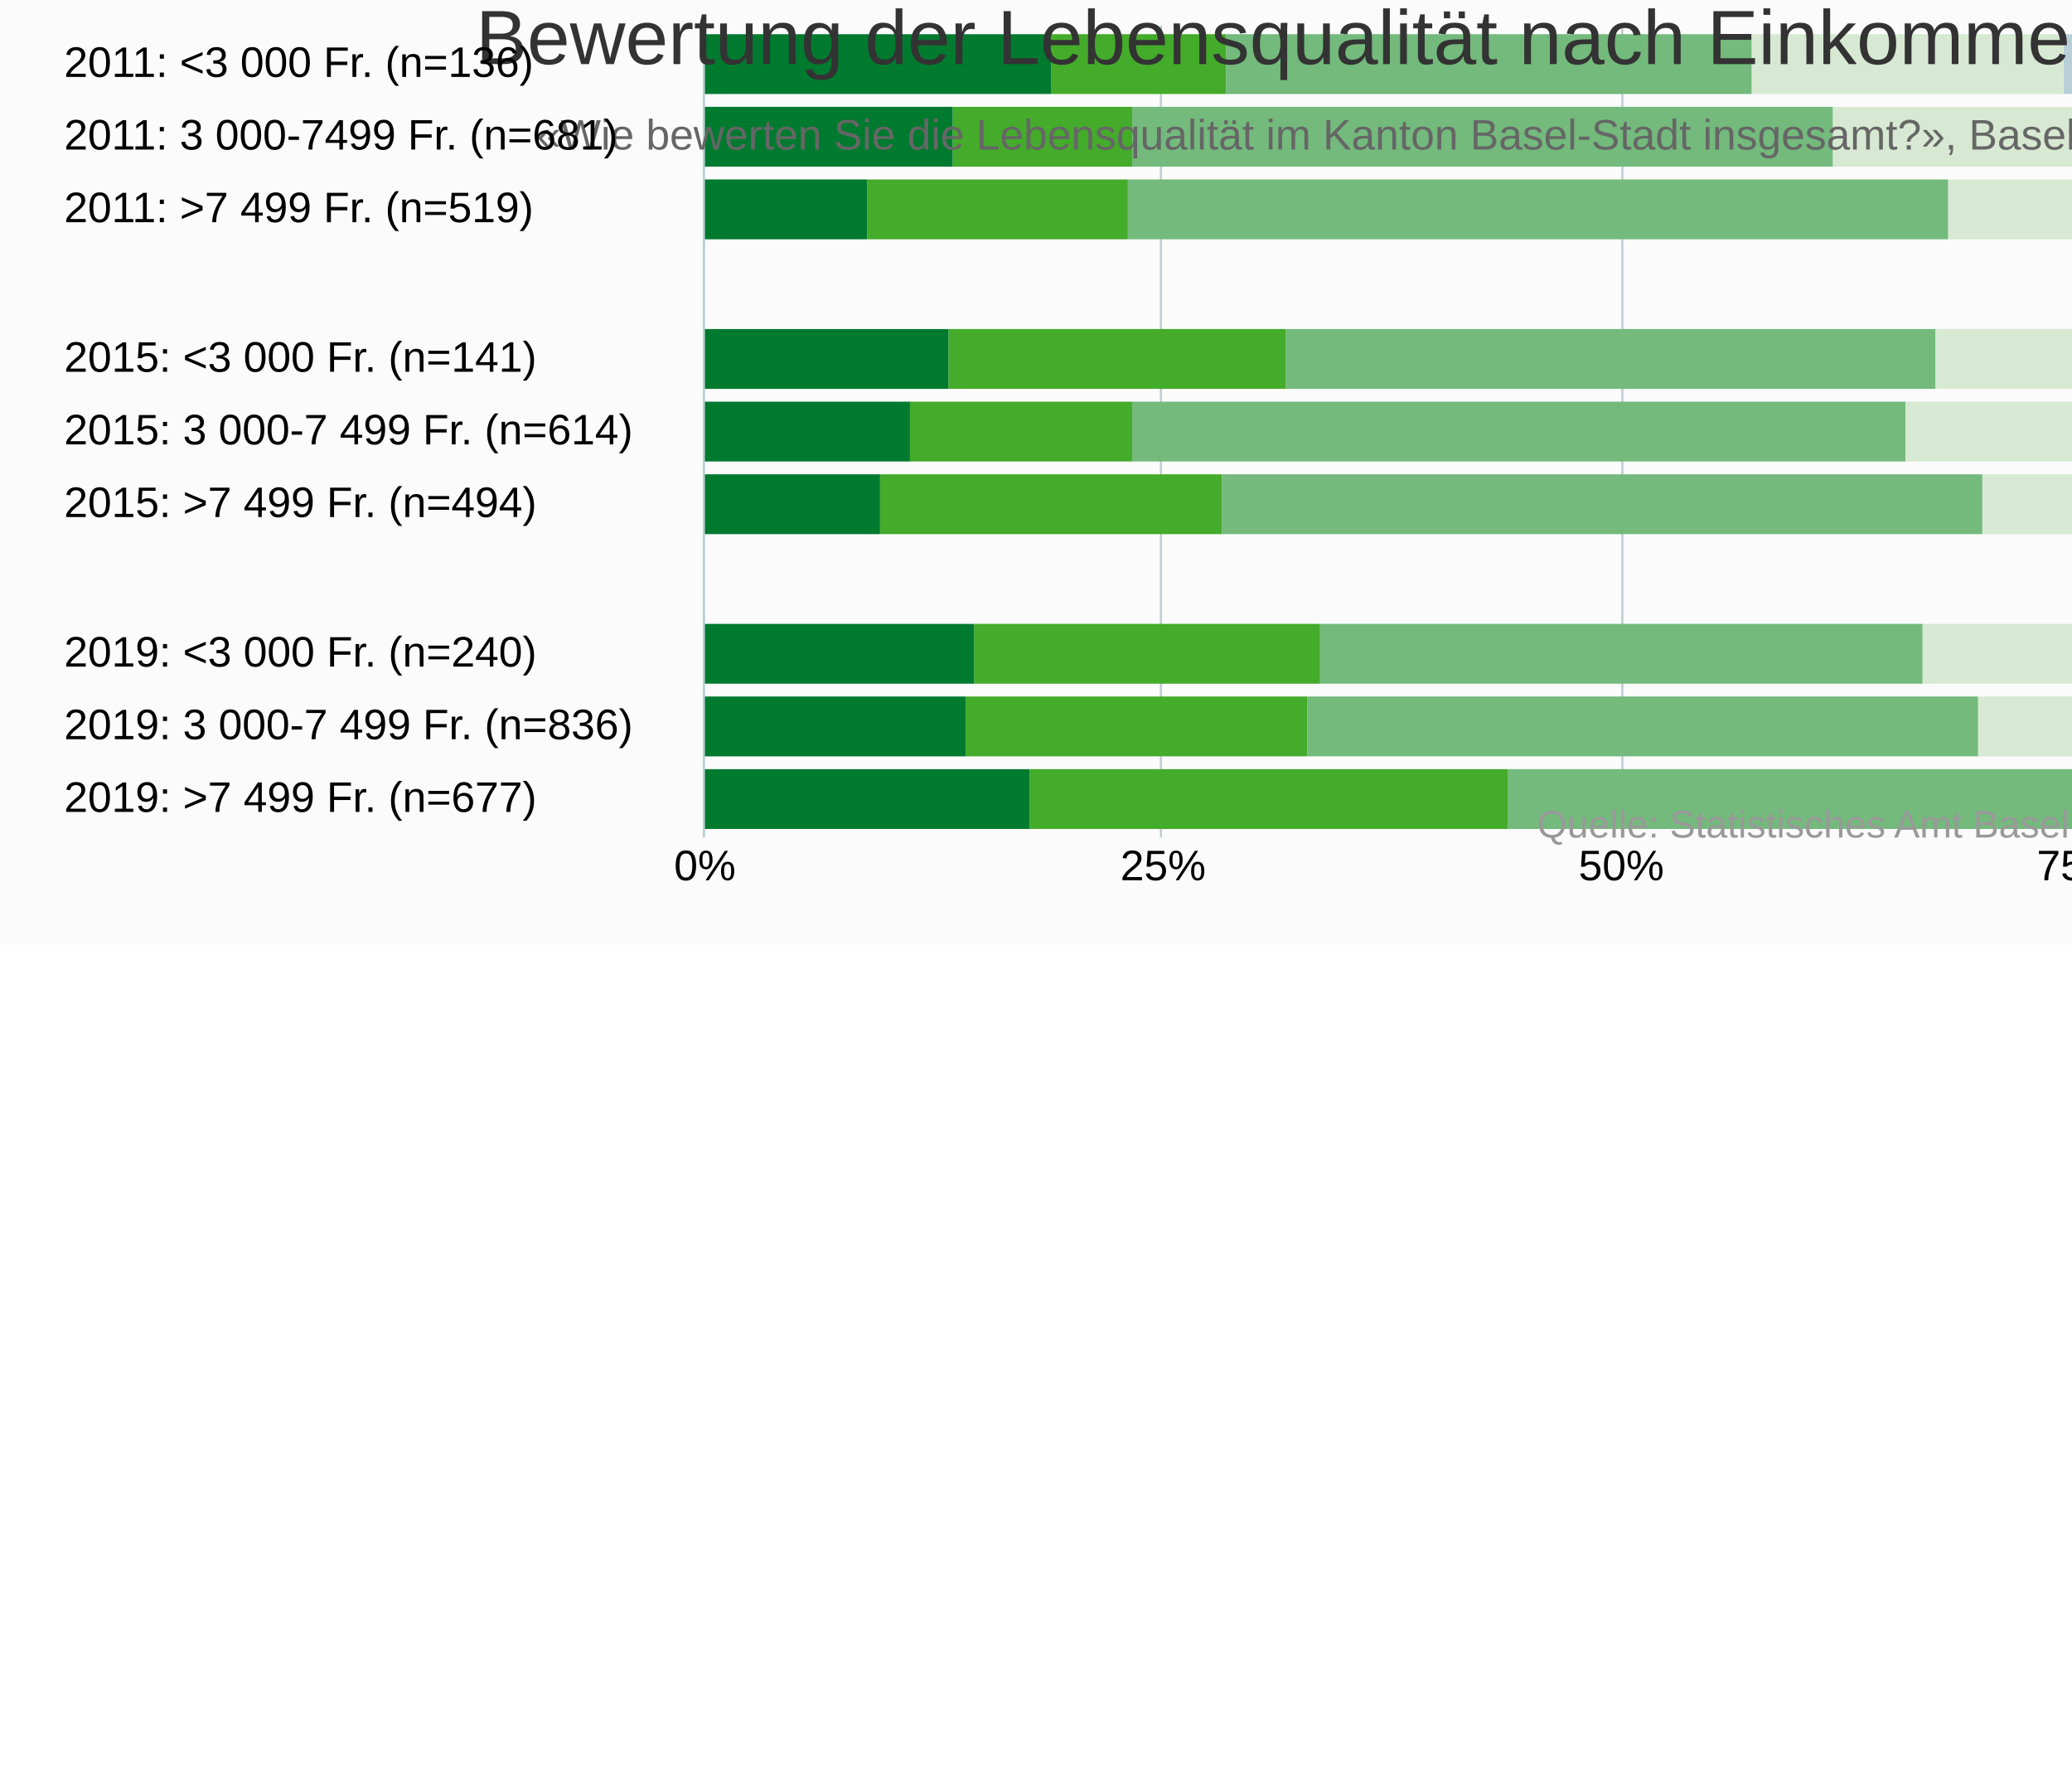
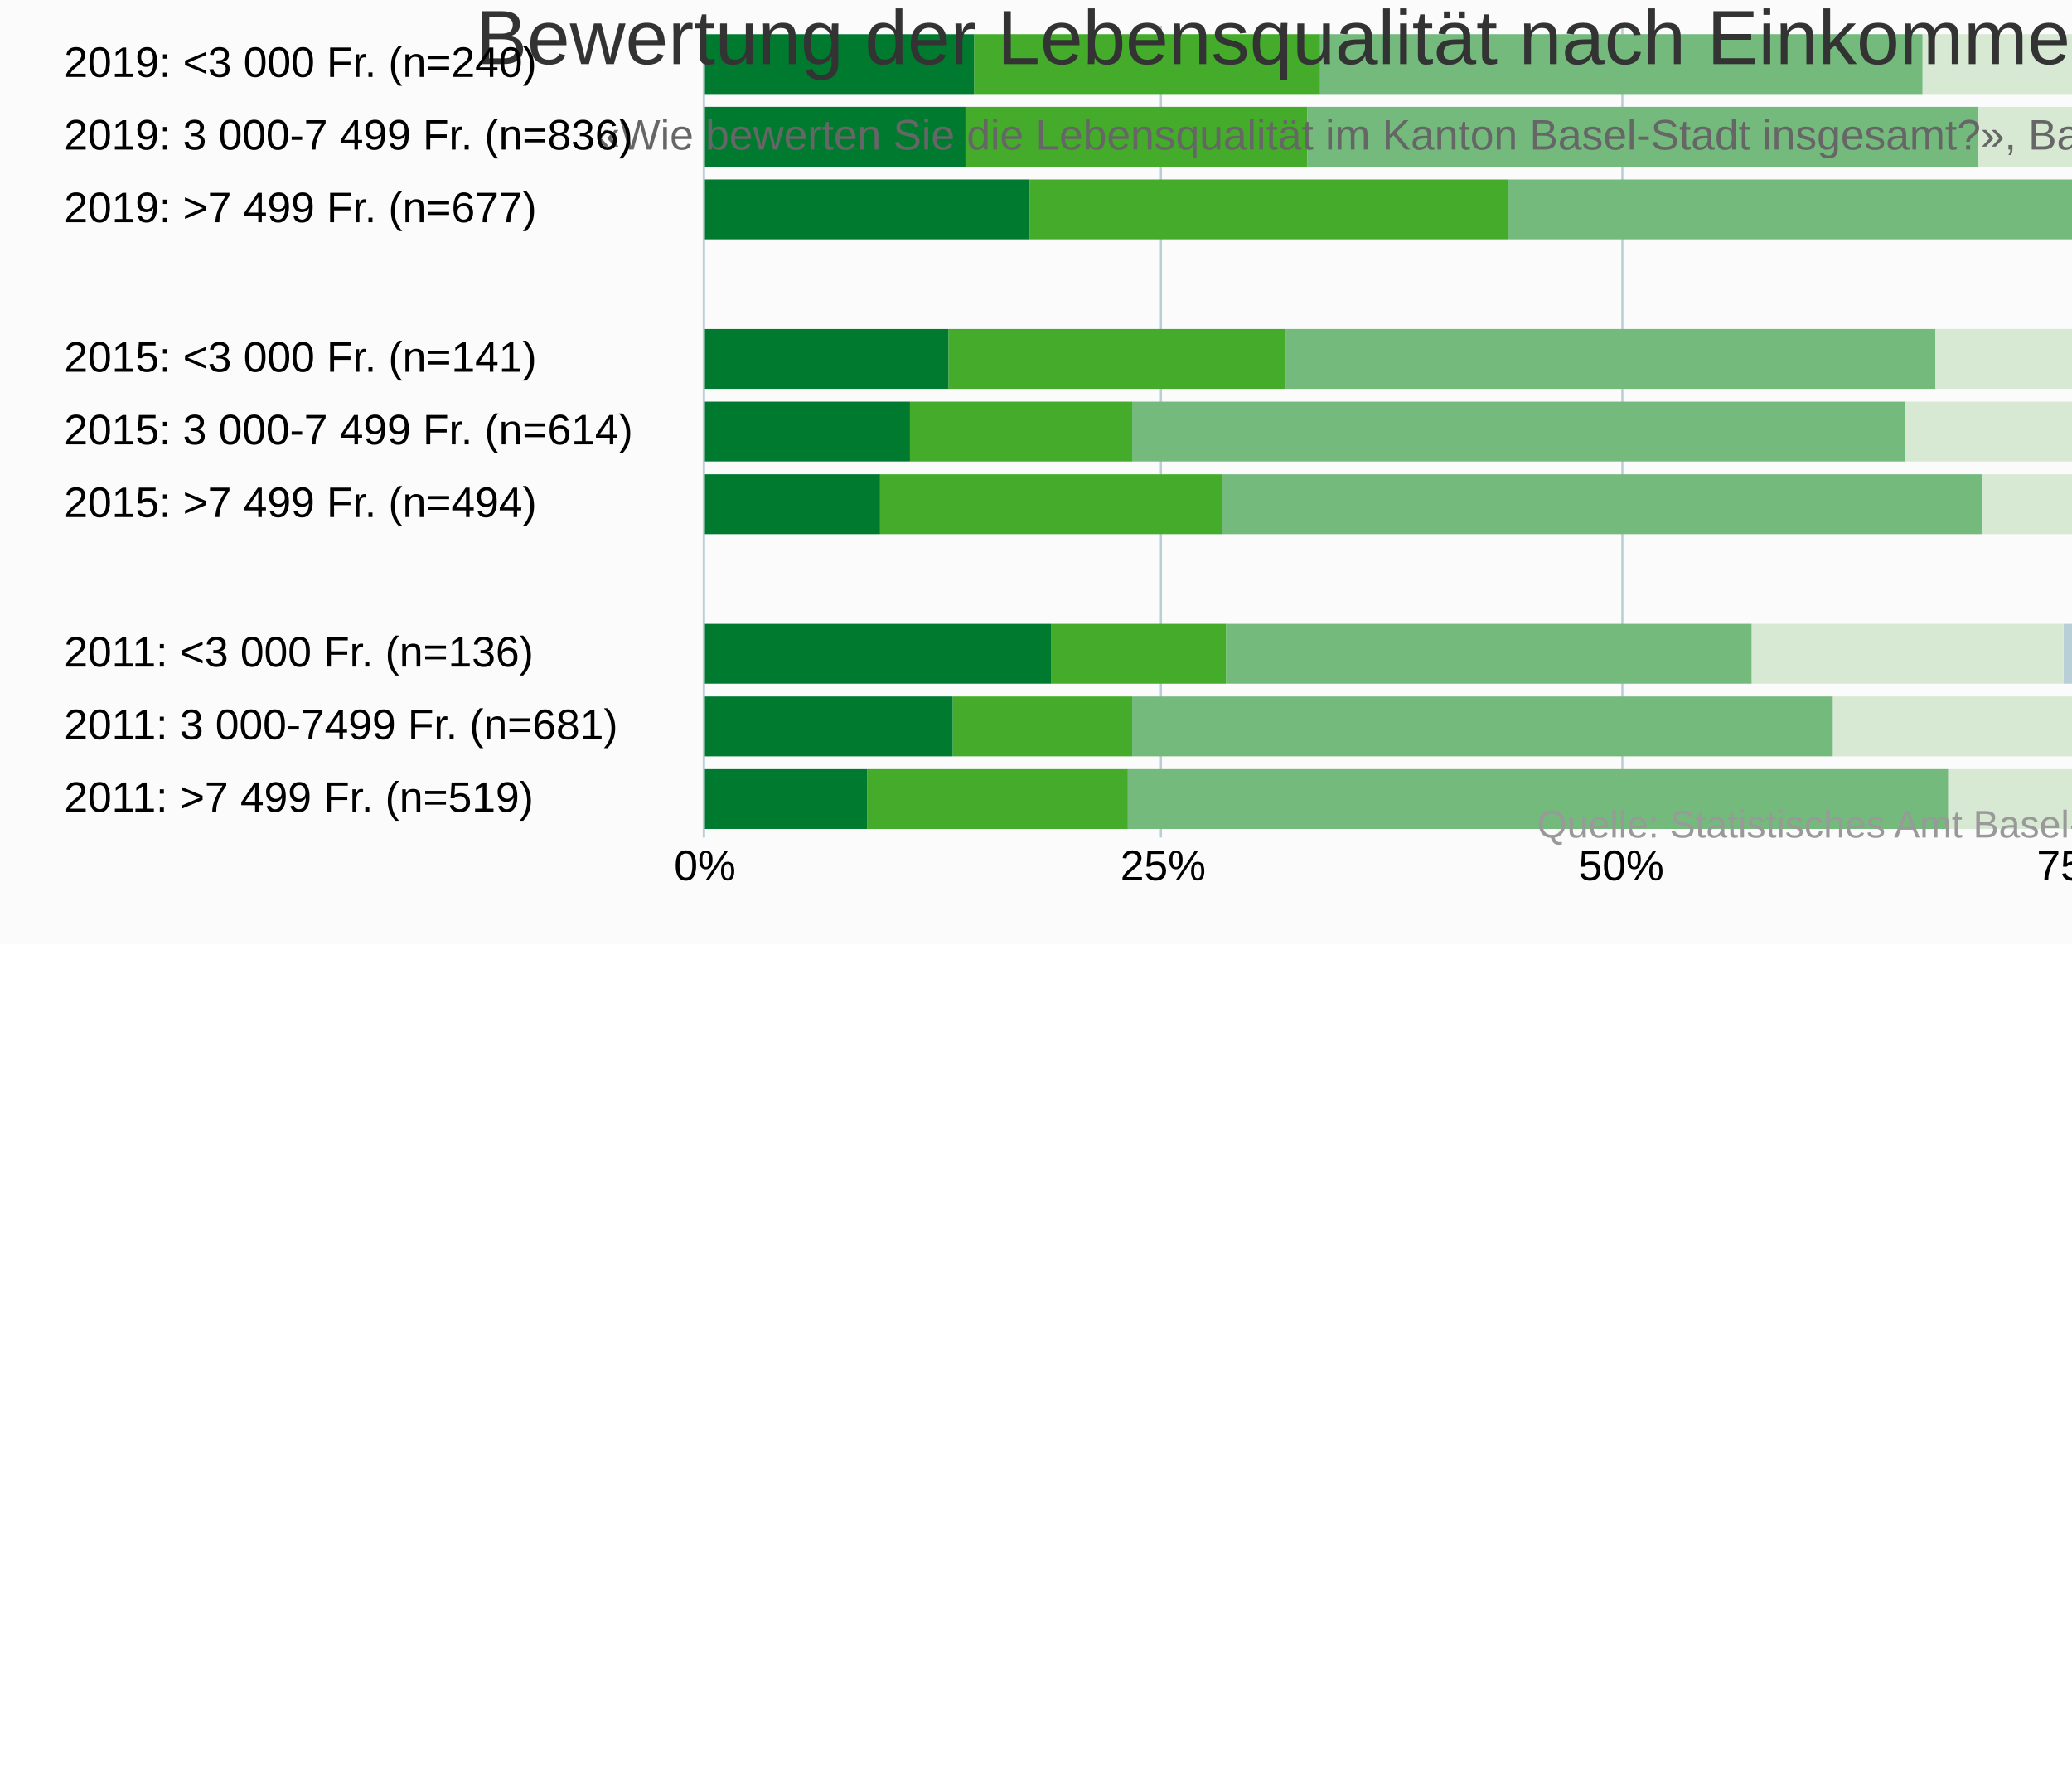
<svg xmlns="http://www.w3.org/2000/svg" version="1.1" class="highcharts-root" style="font-family:&quot;Lucida Grande&quot;, &quot;Lucida Sans Unicode&quot;, Arial, Helvetica, sans-serif;font-size:10px;color:#000000;fill:#000000;" viewBox="0 0 485 415">
  <defs>
-     <clipPath id="highcharts-oct04tu-116-">
+     <clipPath id="highcharts-xfq98mb-116-">
      <rect x="0" y="0" width="190" height="429" fill="none" />
    </clipPath>
-     <clipPath id="highcharts-oct04tu-128-">
+     <clipPath id="highcharts-xfq98mb-128-">
      <rect x="0" y="0" width="190" height="429" fill="none" />
    </clipPath>
  </defs>
  <rect fill="#fbfbfb" class="highcharts-background" x="0" y="0" width="665" height="221" rx="0" ry="0" />
  <rect fill="none" class="highcharts-plot-background" x="165" y="6" width="429" height="190" />
  <g class="highcharts-pane-group" data-z-index="0" />
  <g class="highcharts-grid highcharts-xaxis-grid" data-z-index="1">
    <path fill="none" data-z-index="1" class="highcharts-grid-line" d="M 165 23.5 L 594 23.5" opacity="1" />
    <path fill="none" data-z-index="1" class="highcharts-grid-line" d="M 165 41.5 L 594 41.5" opacity="1" />
    <path fill="none" data-z-index="1" class="highcharts-grid-line" d="M 165 58.5 L 594 58.5" opacity="1" />
    <path fill="none" data-z-index="1" class="highcharts-grid-line" d="M 165 75.5 L 594 75.5" opacity="1" />
    <path fill="none" data-z-index="1" class="highcharts-grid-line" d="M 165 92.5 L 594 92.5" opacity="1" />
    <path fill="none" data-z-index="1" class="highcharts-grid-line" d="M 165 110.5 L 594 110.5" opacity="1" />
    <path fill="none" data-z-index="1" class="highcharts-grid-line" d="M 165 127.5 L 594 127.5" opacity="1" />
    <path fill="none" data-z-index="1" class="highcharts-grid-line" d="M 165 144.5 L 594 144.5" opacity="1" />
    <path fill="none" data-z-index="1" class="highcharts-grid-line" d="M 165 161.5 L 594 161.5" opacity="1" />
    <path fill="none" data-z-index="1" class="highcharts-grid-line" d="M 165 179.5 L 594 179.5" opacity="1" />
    <path fill="none" data-z-index="1" class="highcharts-grid-line" d="M 165 196.5 L 594 196.5" opacity="1" />
    <path fill="none" data-z-index="1" class="highcharts-grid-line" d="M 165 6.5 L 594 6.5" opacity="1" />
  </g>
  <g class="highcharts-grid highcharts-yaxis-grid" data-z-index="1">
    <path fill="none" stroke="#B9CFD7" stroke-width="0.5" data-z-index="1" class="highcharts-grid-line" d="M 164.75 6 L 164.75 196" opacity="1" />
    <path fill="none" stroke="#B9CFD7" stroke-width="0.5" data-z-index="1" class="highcharts-grid-line" d="M 271.75 6 L 271.75 196" opacity="1" />
    <path fill="none" stroke="#B9CFD7" stroke-width="0.5" data-z-index="1" class="highcharts-grid-line" d="M 379.75 6 L 379.75 196" opacity="1" />
    <path fill="none" stroke="#B9CFD7" stroke-width="0.5" data-z-index="1" class="highcharts-grid-line" d="M 486.75 6 L 486.75 196" opacity="1" />
    <path fill="none" stroke="#B9CFD7" stroke-width="0.5" data-z-index="1" class="highcharts-grid-line" d="M 594.25 6 L 594.25 196" opacity="1" />
  </g>
  <rect fill="none" class="highcharts-plot-border" data-z-index="1" x="165" y="6" width="429" height="190" />
  <g class="highcharts-axis highcharts-xaxis" data-z-index="2">
    <path fill="none" class="highcharts-axis-line" stroke="#B9CFD7" stroke-width="0.5" data-z-index="7" d="M 164.75 6 L 164.75 196" />
  </g>
  <g class="highcharts-axis highcharts-yaxis" data-z-index="2">
    <path fill="none" class="highcharts-axis-line" data-z-index="7" d="M 165 196 L 594 196" />
  </g>
  <g class="highcharts-series-group" data-z-index="3">
-     <g class="highcharts-series highcharts-series-0 highcharts-column-series" data-z-index="0.1" opacity="1" transform="translate(594,196) rotate(90) scale(-1,1) scale(1 1)" clip-path="url(#highcharts-oct04tu-128-)" width="429" height="190">
-       <rect x="174" y="0" width="14" height="4" fill="#b00000" opacity="1" class="highcharts-point" />
-       <rect x="157" y="0" width="14" height="4" fill="#b00000" opacity="1" class="highcharts-point" />
-       <rect x="140" y="1" width="14" height="0" fill="#b00000" opacity="1" class="highcharts-point" />
-       <rect x="123" y="430" width="14" height="0" fill="#b00000" opacity="1" class="highcharts-point highcharts-null-point" />
+     <g class="highcharts-series highcharts-series-0 highcharts-column-series" data-z-index="0.1" opacity="1" transform="translate(594,196) rotate(90) scale(-1,1) scale(1 1)" clip-path="url(#highcharts-xfq98mb-128-)" width="429" height="190">
+       <rect x="174" y="0" width="14" height="3" fill="#b00000" opacity="1" class="highcharts-point" />
+       <rect x="157" y="0" width="14" height="3" fill="#b00000" opacity="1" class="highcharts-point" />
+       <rect x="140" y="0" width="14" height="2" fill="#b00000" opacity="1" class="highcharts-point" />
      <rect x="105" y="0" width="14" height="4" fill="#b00000" opacity="1" class="highcharts-point" />
      <rect x="88" y="0" width="14" height="2" fill="#b00000" opacity="1" class="highcharts-point" />
      <rect x="71" y="0" width="14" height="2" fill="#b00000" opacity="1" class="highcharts-point" />
      <rect x="54" y="430" width="14" height="0" fill="#b00000" opacity="1" class="highcharts-point highcharts-null-point" />
-       <rect x="36" y="0" width="14" height="3" fill="#b00000" opacity="1" class="highcharts-point" />
-       <rect x="19" y="0" width="14" height="3" fill="#b00000" opacity="1" class="highcharts-point" />
-       <rect x="2" y="0" width="14" height="2" fill="#b00000" opacity="1" class="highcharts-point" />
+       <rect x="36" y="0" width="14" height="4" fill="#b00000" opacity="1" class="highcharts-point" />
+       <rect x="19" y="0" width="14" height="4" fill="#b00000" opacity="1" class="highcharts-point" />
+       <rect x="2" y="1" width="14" height="0" fill="#b00000" opacity="1" class="highcharts-point" />
    </g>
    <g class="highcharts-markers highcharts-series-0 highcharts-column-series" data-z-index="0.1" opacity="1" transform="translate(594,196) rotate(90) scale(-1,1) scale(1 1)" clip-path="none" />
-     <g class="highcharts-series highcharts-series-1 highcharts-column-series" data-z-index="0.1" opacity="1" transform="translate(594,196) rotate(90) scale(-1,1) scale(1 1)" clip-path="url(#highcharts-oct04tu-128-)" width="429" height="190">
-       <rect x="174" y="4" width="14" height="0" fill="#dc440e" opacity="1" class="highcharts-point" />
-       <rect x="157" y="4" width="14" height="1" fill="#dc440e" opacity="1" class="highcharts-point" />
-       <rect x="140" y="1" width="14" height="0" fill="#dc440e" opacity="1" class="highcharts-point" />
-       <rect x="123" y="430" width="14" height="0" fill="#dc440e" opacity="1" class="highcharts-point highcharts-null-point" />
+     <g class="highcharts-series highcharts-series-1 highcharts-column-series" data-z-index="0.1" opacity="1" transform="translate(594,196) rotate(90) scale(-1,1) scale(1 1)" clip-path="url(#highcharts-xfq98mb-128-)" width="429" height="190">
+       <rect x="174" y="3" width="14" height="3" fill="#dc440e" opacity="1" class="highcharts-point" />
+       <rect x="157" y="3" width="14" height="1" fill="#dc440e" opacity="1" class="highcharts-point" />
+       <rect x="140" y="2" width="14" height="2" fill="#dc440e" opacity="1" class="highcharts-point" />
      <rect x="105" y="4" width="14" height="3" fill="#dc440e" opacity="1" class="highcharts-point" />
      <rect x="88" y="2" width="14" height="0" fill="#dc440e" opacity="1" class="highcharts-point" />
      <rect x="71" y="2" width="14" height="1" fill="#dc440e" opacity="1" class="highcharts-point" />
      <rect x="54" y="430" width="14" height="0" fill="#dc440e" opacity="1" class="highcharts-point highcharts-null-point" />
-       <rect x="36" y="3" width="14" height="3" fill="#dc440e" opacity="1" class="highcharts-point" />
-       <rect x="19" y="3" width="14" height="1" fill="#dc440e" opacity="1" class="highcharts-point" />
-       <rect x="2" y="2" width="14" height="2" fill="#dc440e" opacity="1" class="highcharts-point" />
+       <rect x="36" y="4" width="14" height="0" fill="#dc440e" opacity="1" class="highcharts-point" />
+       <rect x="19" y="4" width="14" height="1" fill="#dc440e" opacity="1" class="highcharts-point" />
+       <rect x="2" y="1" width="14" height="0" fill="#dc440e" opacity="1" class="highcharts-point" />
    </g>
    <g class="highcharts-markers highcharts-series-1 highcharts-column-series" data-z-index="0.1" opacity="1" transform="translate(594,196) rotate(90) scale(-1,1) scale(1 1)" clip-path="none" />
-     <g class="highcharts-series highcharts-series-2 highcharts-column-series" data-z-index="0.1" opacity="1" transform="translate(594,196) rotate(90) scale(-1,1) scale(1 1)" clip-path="url(#highcharts-oct04tu-128-)" width="429" height="190">
-       <rect x="174" y="4" width="14" height="10" fill="#ff8028" opacity="1" class="highcharts-point" />
-       <rect x="157" y="5" width="14" height="5" fill="#ff8028" opacity="1" class="highcharts-point" />
-       <rect x="140" y="0" width="14" height="3" fill="#ff8028" opacity="1" class="highcharts-point" />
-       <rect x="123" y="430" width="14" height="0" fill="#ff8028" opacity="1" class="highcharts-point highcharts-null-point" />
+     <g class="highcharts-series highcharts-series-2 highcharts-column-series" data-z-index="0.1" opacity="1" transform="translate(594,196) rotate(90) scale(-1,1) scale(1 1)" clip-path="url(#highcharts-xfq98mb-128-)" width="429" height="190">
+       <rect x="174" y="6" width="14" height="11" fill="#ff8028" opacity="1" class="highcharts-point" />
+       <rect x="157" y="4" width="14" height="4" fill="#ff8028" opacity="1" class="highcharts-point" />
+       <rect x="140" y="4" width="14" height="3" fill="#ff8028" opacity="1" class="highcharts-point" />
      <rect x="105" y="7" width="14" height="3" fill="#ff8028" opacity="1" class="highcharts-point" />
      <rect x="88" y="2" width="14" height="4" fill="#ff8028" opacity="1" class="highcharts-point" />
      <rect x="71" y="3" width="14" height="4" fill="#ff8028" opacity="1" class="highcharts-point" />
      <rect x="54" y="430" width="14" height="0" fill="#ff8028" opacity="1" class="highcharts-point highcharts-null-point" />
-       <rect x="36" y="6" width="14" height="11" fill="#ff8028" opacity="1" class="highcharts-point" />
-       <rect x="19" y="4" width="14" height="4" fill="#ff8028" opacity="1" class="highcharts-point" />
-       <rect x="2" y="4" width="14" height="3" fill="#ff8028" opacity="1" class="highcharts-point" />
+       <rect x="36" y="4" width="14" height="10" fill="#ff8028" opacity="1" class="highcharts-point" />
+       <rect x="19" y="5" width="14" height="5" fill="#ff8028" opacity="1" class="highcharts-point" />
+       <rect x="2" y="0" width="14" height="3" fill="#ff8028" opacity="1" class="highcharts-point" />
    </g>
    <g class="highcharts-markers highcharts-series-2 highcharts-column-series" data-z-index="0.1" opacity="1" transform="translate(594,196) rotate(90) scale(-1,1) scale(1 1)" clip-path="none" />
-     <g class="highcharts-series highcharts-series-3 highcharts-column-series" data-z-index="0.1" opacity="1" transform="translate(594,196) rotate(90) scale(-1,1) scale(1 1)" clip-path="url(#highcharts-oct04tu-128-)" width="429" height="190">
-       <rect x="174" y="14" width="14" height="6" fill="#ffbb58" opacity="1" class="highcharts-point" />
-       <rect x="157" y="10" width="14" height="5" fill="#ffbb58" opacity="1" class="highcharts-point" />
-       <rect x="140" y="3" width="14" height="5" fill="#ffbb58" opacity="1" class="highcharts-point" />
-       <rect x="123" y="430" width="14" height="0" fill="#ffbb58" opacity="1" class="highcharts-point highcharts-null-point" />
+     <g class="highcharts-series highcharts-series-3 highcharts-column-series" data-z-index="0.1" opacity="1" transform="translate(594,196) rotate(90) scale(-1,1) scale(1 1)" clip-path="url(#highcharts-xfq98mb-128-)" width="429" height="190">
+       <rect x="174" y="17" width="14" height="9" fill="#ffbb58" opacity="1" class="highcharts-point" />
+       <rect x="157" y="8" width="14" height="7" fill="#ffbb58" opacity="1" class="highcharts-point" />
+       <rect x="140" y="7" width="14" height="1" fill="#ffbb58" opacity="1" class="highcharts-point" />
      <rect x="105" y="10" width="14" height="3" fill="#ffbb58" opacity="1" class="highcharts-point" />
      <rect x="88" y="6" width="14" height="4" fill="#ffbb58" opacity="1" class="highcharts-point" />
      <rect x="71" y="7" width="14" height="5" fill="#ffbb58" opacity="1" class="highcharts-point" />
      <rect x="54" y="430" width="14" height="0" fill="#ffbb58" opacity="1" class="highcharts-point highcharts-null-point" />
-       <rect x="36" y="17" width="14" height="9" fill="#ffbb58" opacity="1" class="highcharts-point" />
-       <rect x="19" y="8" width="14" height="7" fill="#ffbb58" opacity="1" class="highcharts-point" />
-       <rect x="2" y="7" width="14" height="1" fill="#ffbb58" opacity="1" class="highcharts-point" />
+       <rect x="36" y="14" width="14" height="6" fill="#ffbb58" opacity="1" class="highcharts-point" />
+       <rect x="19" y="10" width="14" height="5" fill="#ffbb58" opacity="1" class="highcharts-point" />
+       <rect x="2" y="3" width="14" height="5" fill="#ffbb58" opacity="1" class="highcharts-point" />
    </g>
    <g class="highcharts-markers highcharts-series-3 highcharts-column-series" data-z-index="0.1" opacity="1" transform="translate(594,196) rotate(90) scale(-1,1) scale(1 1)" clip-path="none" />
-     <g class="highcharts-series highcharts-series-4 highcharts-column-series" data-z-index="0.1" opacity="1" transform="translate(594,196) rotate(90) scale(-1,1) scale(1 1)" clip-path="url(#highcharts-oct04tu-128-)" width="429" height="190">
-       <rect x="174" y="20" width="14" height="63" fill="#71a3b5" opacity="1" class="highcharts-point" />
-       <rect x="157" y="15" width="14" height="34" fill="#71a3b5" opacity="1" class="highcharts-point" />
-       <rect x="140" y="8" width="14" height="11" fill="#71a3b5" opacity="1" class="highcharts-point" />
-       <rect x="123" y="430" width="14" height="0" fill="#71a3b5" opacity="1" class="highcharts-point highcharts-null-point" />
+     <g class="highcharts-series highcharts-series-4 highcharts-column-series" data-z-index="0.1" opacity="1" transform="translate(594,196) rotate(90) scale(-1,1) scale(1 1)" clip-path="url(#highcharts-xfq98mb-128-)" width="429" height="190">
+       <rect x="174" y="26" width="14" height="30" fill="#71a3b5" opacity="1" class="highcharts-point" />
+       <rect x="157" y="15" width="14" height="21" fill="#71a3b5" opacity="1" class="highcharts-point" />
+       <rect x="140" y="8" width="14" height="8" fill="#71a3b5" opacity="1" class="highcharts-point" />
      <rect x="105" y="13" width="14" height="40" fill="#71a3b5" opacity="1" class="highcharts-point" />
      <rect x="88" y="10" width="14" height="26" fill="#71a3b5" opacity="1" class="highcharts-point" />
      <rect x="71" y="12" width="14" height="17" fill="#71a3b5" opacity="1" class="highcharts-point" />
      <rect x="54" y="430" width="14" height="0" fill="#71a3b5" opacity="1" class="highcharts-point highcharts-null-point" />
-       <rect x="36" y="26" width="14" height="30" fill="#71a3b5" opacity="1" class="highcharts-point" />
-       <rect x="19" y="15" width="14" height="21" fill="#71a3b5" opacity="1" class="highcharts-point" />
-       <rect x="2" y="8" width="14" height="8" fill="#71a3b5" opacity="1" class="highcharts-point" />
+       <rect x="36" y="20" width="14" height="63" fill="#71a3b5" opacity="1" class="highcharts-point" />
+       <rect x="19" y="15" width="14" height="34" fill="#71a3b5" opacity="1" class="highcharts-point" />
+       <rect x="2" y="8" width="14" height="11" fill="#71a3b5" opacity="1" class="highcharts-point" />
    </g>
    <g class="highcharts-markers highcharts-series-4 highcharts-column-series" data-z-index="0.1" opacity="1" transform="translate(594,196) rotate(90) scale(-1,1) scale(1 1)" clip-path="none" />
-     <g class="highcharts-series highcharts-series-5 highcharts-column-series" data-z-index="0.1" opacity="1" transform="translate(594,196) rotate(90) scale(-1,1) scale(1 1)" clip-path="url(#highcharts-oct04tu-128-)" width="429" height="190">
-       <rect x="174" y="83" width="14" height="28" fill="#b9cfd7" opacity="1" class="highcharts-point" />
-       <rect x="157" y="49" width="14" height="26" fill="#b9cfd7" opacity="1" class="highcharts-point" />
-       <rect x="140" y="19" width="14" height="23" fill="#b9cfd7" opacity="1" class="highcharts-point" />
-       <rect x="123" y="430" width="14" height="0" fill="#b9cfd7" opacity="1" class="highcharts-point highcharts-null-point" />
+     <g class="highcharts-series highcharts-series-5 highcharts-column-series" data-z-index="0.1" opacity="1" transform="translate(594,196) rotate(90) scale(-1,1) scale(1 1)" clip-path="url(#highcharts-xfq98mb-128-)" width="429" height="190">
+       <rect x="174" y="56" width="14" height="24" fill="#b9cfd7" opacity="1" class="highcharts-point" />
+       <rect x="157" y="36" width="14" height="26" fill="#b9cfd7" opacity="1" class="highcharts-point" />
+       <rect x="140" y="16" width="14" height="10" fill="#b9cfd7" opacity="1" class="highcharts-point" />
      <rect x="105" y="53" width="14" height="27" fill="#b9cfd7" opacity="1" class="highcharts-point" />
      <rect x="88" y="36" width="14" height="28" fill="#b9cfd7" opacity="1" class="highcharts-point" />
      <rect x="71" y="29" width="14" height="27" fill="#b9cfd7" opacity="1" class="highcharts-point" />
      <rect x="54" y="430" width="14" height="0" fill="#b9cfd7" opacity="1" class="highcharts-point highcharts-null-point" />
-       <rect x="36" y="56" width="14" height="24" fill="#b9cfd7" opacity="1" class="highcharts-point" />
-       <rect x="19" y="36" width="14" height="26" fill="#b9cfd7" opacity="1" class="highcharts-point" />
-       <rect x="2" y="16" width="14" height="10" fill="#b9cfd7" opacity="1" class="highcharts-point" />
+       <rect x="36" y="83" width="14" height="28" fill="#b9cfd7" opacity="1" class="highcharts-point" />
+       <rect x="19" y="49" width="14" height="26" fill="#b9cfd7" opacity="1" class="highcharts-point" />
+       <rect x="2" y="19" width="14" height="23" fill="#b9cfd7" opacity="1" class="highcharts-point" />
    </g>
    <g class="highcharts-markers highcharts-series-5 highcharts-column-series" data-z-index="0.1" opacity="1" transform="translate(594,196) rotate(90) scale(-1,1) scale(1 1)" clip-path="none" />
-     <g class="highcharts-series highcharts-series-6 highcharts-column-series" data-z-index="0.1" opacity="1" transform="translate(594,196) rotate(90) scale(-1,1) scale(1 1)" clip-path="url(#highcharts-oct04tu-128-)" width="429" height="190">
-       <rect x="174" y="111" width="14" height="73" fill="#d7e9d2" opacity="1" class="highcharts-point" />
-       <rect x="157" y="75" width="14" height="90" fill="#d7e9d2" opacity="1" class="highcharts-point" />
-       <rect x="140" y="42" width="14" height="96" fill="#d7e9d2" opacity="1" class="highcharts-point" />
-       <rect x="123" y="430" width="14" height="0" fill="#d7e9d2" opacity="1" class="highcharts-point highcharts-null-point" />
+     <g class="highcharts-series highcharts-series-6 highcharts-column-series" data-z-index="0.1" opacity="1" transform="translate(594,196) rotate(90) scale(-1,1) scale(1 1)" clip-path="url(#highcharts-xfq98mb-128-)" width="429" height="190">
+       <rect x="174" y="80" width="14" height="64" fill="#d7e9d2" opacity="1" class="highcharts-point" />
+       <rect x="157" y="62" width="14" height="69" fill="#d7e9d2" opacity="1" class="highcharts-point" />
+       <rect x="140" y="26" width="14" height="64" fill="#d7e9d2" opacity="1" class="highcharts-point" />
      <rect x="105" y="80" width="14" height="61" fill="#d7e9d2" opacity="1" class="highcharts-point" />
      <rect x="88" y="64" width="14" height="84" fill="#d7e9d2" opacity="1" class="highcharts-point" />
      <rect x="71" y="56" width="14" height="74" fill="#d7e9d2" opacity="1" class="highcharts-point" />
      <rect x="54" y="430" width="14" height="0" fill="#d7e9d2" opacity="1" class="highcharts-point highcharts-null-point" />
-       <rect x="36" y="80" width="14" height="64" fill="#d7e9d2" opacity="1" class="highcharts-point" />
-       <rect x="19" y="62" width="14" height="69" fill="#d7e9d2" opacity="1" class="highcharts-point" />
-       <rect x="2" y="26" width="14" height="64" fill="#d7e9d2" opacity="1" class="highcharts-point" />
+       <rect x="36" y="111" width="14" height="73" fill="#d7e9d2" opacity="1" class="highcharts-point" />
+       <rect x="19" y="75" width="14" height="90" fill="#d7e9d2" opacity="1" class="highcharts-point" />
+       <rect x="2" y="42" width="14" height="96" fill="#d7e9d2" opacity="1" class="highcharts-point" />
    </g>
    <g class="highcharts-markers highcharts-series-6 highcharts-column-series" data-z-index="0.1" opacity="1" transform="translate(594,196) rotate(90) scale(-1,1) scale(1 1)" clip-path="none" />
-     <g class="highcharts-series highcharts-series-7 highcharts-column-series" data-z-index="0.1" opacity="1" transform="translate(594,196) rotate(90) scale(-1,1) scale(1 1)" clip-path="url(#highcharts-oct04tu-128-)" width="429" height="190">
-       <rect x="174" y="184" width="14" height="123" fill="#73ba7c" opacity="1" class="highcharts-point" />
-       <rect x="157" y="165" width="14" height="164" fill="#73ba7c" opacity="1" class="highcharts-point" />
-       <rect x="140" y="138" width="14" height="192" fill="#73ba7c" opacity="1" class="highcharts-point" />
-       <rect x="123" y="430" width="14" height="0" fill="#73ba7c" opacity="1" class="highcharts-point highcharts-null-point" />
+     <g class="highcharts-series highcharts-series-7 highcharts-column-series" data-z-index="0.1" opacity="1" transform="translate(594,196) rotate(90) scale(-1,1) scale(1 1)" clip-path="url(#highcharts-xfq98mb-128-)" width="429" height="190">
+       <rect x="174" y="144" width="14" height="141" fill="#73ba7c" opacity="1" class="highcharts-point" />
+       <rect x="157" y="131" width="14" height="157" fill="#73ba7c" opacity="1" class="highcharts-point" />
+       <rect x="140" y="90" width="14" height="151" fill="#73ba7c" opacity="1" class="highcharts-point" />
      <rect x="105" y="141" width="14" height="152" fill="#73ba7c" opacity="1" class="highcharts-point" />
      <rect x="88" y="148" width="14" height="181" fill="#73ba7c" opacity="1" class="highcharts-point" />
      <rect x="71" y="130" width="14" height="178" fill="#73ba7c" opacity="1" class="highcharts-point" />
      <rect x="54" y="430" width="14" height="0" fill="#73ba7c" opacity="1" class="highcharts-point highcharts-null-point" />
-       <rect x="36" y="144" width="14" height="141" fill="#73ba7c" opacity="1" class="highcharts-point" />
-       <rect x="19" y="131" width="14" height="157" fill="#73ba7c" opacity="1" class="highcharts-point" />
-       <rect x="2" y="90" width="14" height="151" fill="#73ba7c" opacity="1" class="highcharts-point" />
+       <rect x="36" y="184" width="14" height="123" fill="#73ba7c" opacity="1" class="highcharts-point" />
+       <rect x="19" y="165" width="14" height="164" fill="#73ba7c" opacity="1" class="highcharts-point" />
+       <rect x="2" y="138" width="14" height="192" fill="#73ba7c" opacity="1" class="highcharts-point" />
    </g>
    <g class="highcharts-markers highcharts-series-7 highcharts-column-series" data-z-index="0.1" opacity="1" transform="translate(594,196) rotate(90) scale(-1,1) scale(1 1)" clip-path="none" />
-     <g class="highcharts-series highcharts-series-8 highcharts-column-series" data-z-index="0.1" opacity="1" transform="translate(594,196) rotate(90) scale(-1,1) scale(1 1)" clip-path="url(#highcharts-oct04tu-128-)" width="429" height="190">
-       <rect x="174" y="307" width="14" height="41" fill="#44ab2b" opacity="1" class="highcharts-point" />
-       <rect x="157" y="329" width="14" height="42" fill="#44ab2b" opacity="1" class="highcharts-point" />
-       <rect x="140" y="330" width="14" height="61" fill="#44ab2b" opacity="1" class="highcharts-point" />
-       <rect x="123" y="430" width="14" height="0" fill="#44ab2b" opacity="1" class="highcharts-point highcharts-null-point" />
+     <g class="highcharts-series highcharts-series-8 highcharts-column-series" data-z-index="0.1" opacity="1" transform="translate(594,196) rotate(90) scale(-1,1) scale(1 1)" clip-path="url(#highcharts-xfq98mb-128-)" width="429" height="190">
+       <rect x="174" y="285" width="14" height="81" fill="#44ab2b" opacity="1" class="highcharts-point" />
+       <rect x="157" y="288" width="14" height="80" fill="#44ab2b" opacity="1" class="highcharts-point" />
+       <rect x="140" y="241" width="14" height="112" fill="#44ab2b" opacity="1" class="highcharts-point" />
      <rect x="105" y="293" width="14" height="79" fill="#44ab2b" opacity="1" class="highcharts-point" />
      <rect x="88" y="329" width="14" height="52" fill="#44ab2b" opacity="1" class="highcharts-point" />
      <rect x="71" y="308" width="14" height="80" fill="#44ab2b" opacity="1" class="highcharts-point" />
      <rect x="54" y="430" width="14" height="0" fill="#44ab2b" opacity="1" class="highcharts-point highcharts-null-point" />
-       <rect x="36" y="285" width="14" height="81" fill="#44ab2b" opacity="1" class="highcharts-point" />
-       <rect x="19" y="288" width="14" height="80" fill="#44ab2b" opacity="1" class="highcharts-point" />
-       <rect x="2" y="241" width="14" height="112" fill="#44ab2b" opacity="1" class="highcharts-point" />
+       <rect x="36" y="307" width="14" height="41" fill="#44ab2b" opacity="1" class="highcharts-point" />
+       <rect x="19" y="329" width="14" height="42" fill="#44ab2b" opacity="1" class="highcharts-point" />
+       <rect x="2" y="330" width="14" height="61" fill="#44ab2b" opacity="1" class="highcharts-point" />
    </g>
    <g class="highcharts-markers highcharts-series-8 highcharts-column-series" data-z-index="0.1" opacity="1" transform="translate(594,196) rotate(90) scale(-1,1) scale(1 1)" clip-path="none" />
-     <g class="highcharts-series highcharts-series-9 highcharts-column-series" data-z-index="0.1" opacity="1" transform="translate(594,196) rotate(90) scale(-1,1) scale(1 1)" clip-path="url(#highcharts-oct04tu-128-)" width="429" height="190">
-       <rect x="174" y="348" width="14" height="82" fill="#007a2f" opacity="1" class="highcharts-point" />
-       <rect x="157" y="371" width="14" height="59" fill="#007a2f" opacity="1" class="highcharts-point" />
-       <rect x="140" y="391" width="14" height="39" fill="#007a2f" opacity="1" class="highcharts-point" />
-       <rect x="123" y="430" width="14" height="0" fill="#007a2f" opacity="1" class="highcharts-point highcharts-null-point" />
+     <g class="highcharts-series highcharts-series-9 highcharts-column-series" data-z-index="0.1" opacity="1" transform="translate(594,196) rotate(90) scale(-1,1) scale(1 1)" clip-path="url(#highcharts-xfq98mb-128-)" width="429" height="190">
+       <rect x="174" y="366" width="14" height="64" fill="#007a2f" opacity="1" class="highcharts-point" />
+       <rect x="157" y="368" width="14" height="62" fill="#007a2f" opacity="1" class="highcharts-point" />
+       <rect x="140" y="353" width="14" height="77" fill="#007a2f" opacity="1" class="highcharts-point" />
      <rect x="105" y="372" width="14" height="58" fill="#007a2f" opacity="1" class="highcharts-point" />
      <rect x="88" y="381" width="14" height="49" fill="#007a2f" opacity="1" class="highcharts-point" />
      <rect x="71" y="388" width="14" height="42" fill="#007a2f" opacity="1" class="highcharts-point" />
      <rect x="54" y="430" width="14" height="0" fill="#007a2f" opacity="1" class="highcharts-point highcharts-null-point" />
-       <rect x="36" y="366" width="14" height="64" fill="#007a2f" opacity="1" class="highcharts-point" />
-       <rect x="19" y="368" width="14" height="62" fill="#007a2f" opacity="1" class="highcharts-point" />
-       <rect x="2" y="353" width="14" height="77" fill="#007a2f" opacity="1" class="highcharts-point" />
+       <rect x="36" y="348" width="14" height="82" fill="#007a2f" opacity="1" class="highcharts-point" />
+       <rect x="19" y="371" width="14" height="59" fill="#007a2f" opacity="1" class="highcharts-point" />
+       <rect x="2" y="391" width="14" height="39" fill="#007a2f" opacity="1" class="highcharts-point" />
    </g>
    <g class="highcharts-markers highcharts-series-9 highcharts-column-series" data-z-index="0.1" opacity="1" transform="translate(594,196) rotate(90) scale(-1,1) scale(1 1)" clip-path="none" />
  </g>
  <text x="333" text-anchor="middle" class="highcharts-title" data-z-index="4" style="color:#333333;font-size:18px;fill:#333333;" y="15">
    <tspan>Bewertung der Lebensqualität nach Einkommensklasse</tspan>
  </text>
  <text x="333" text-anchor="middle" class="highcharts-subtitle" data-z-index="4" style="color:#666666;fill:#666666;" y="35">
-     <tspan>«Wie bewerten Sie die Lebensqualität im Kanton Basel-Stadt insgesamt?», Basel-Stadt, 2019</tspan>
+     <tspan>«Wie bewerten Sie die Lebensqualität im Kanton Basel-Stadt insgesamt?», Basel-Stadt</tspan>
  </text>
  <text x="1" text-anchor="start" class="highcharts-caption" data-z-index="4" style="color:#666666;fill:#666666;" y="220" />
  <g class="highcharts-legend" data-z-index="7" transform="translate(606,18)">
    <rect fill="none" class="highcharts-legend-box" rx="0" ry="0" x="0" y="0" width="58" height="175" visibility="visible" />
    <g data-z-index="1">
      <g>
        <g class="highcharts-legend-item highcharts-column-series highcharts-color-undefined highcharts-series-9" data-z-index="1" transform="translate(0,-5)">
          <text x="21" style="color:#000000;cursor:pointer;font-size:10px;font-weight:normal;whitespace:nowrap;fill:#000000;" text-anchor="start" data-z-index="2" y="13">
            <tspan>Note 10</tspan>
          </text>
          <rect x="3" y="4" width="10" height="10" fill="#007a2f" class="highcharts-point" data-z-index="3" />
        </g>
        <g class="highcharts-legend-item highcharts-column-series highcharts-color-undefined highcharts-series-8" data-z-index="1" transform="translate(0,13)">
          <text x="21" y="13" style="color:#000000;cursor:pointer;font-size:10px;font-weight:normal;whitespace:nowrap;fill:#000000;" text-anchor="start" data-z-index="2">
            <tspan>Note 9</tspan>
          </text>
          <rect x="3" y="4" width="10" height="10" fill="#44ab2b" class="highcharts-point" data-z-index="3" />
        </g>
        <g class="highcharts-legend-item highcharts-column-series highcharts-color-undefined highcharts-series-7" data-z-index="1" transform="translate(0,31)">
          <text x="21" y="13" style="color:#000000;cursor:pointer;font-size:10px;font-weight:normal;whitespace:nowrap;fill:#000000;" text-anchor="start" data-z-index="2">
            <tspan>Note 8</tspan>
          </text>
          <rect x="3" y="4" width="10" height="10" fill="#73ba7c" class="highcharts-point" data-z-index="3" />
        </g>
        <g class="highcharts-legend-item highcharts-column-series highcharts-color-undefined highcharts-series-6" data-z-index="1" transform="translate(0,49)">
          <text x="21" y="13" style="color:#000000;cursor:pointer;font-size:10px;font-weight:normal;whitespace:nowrap;fill:#000000;" text-anchor="start" data-z-index="2">
            <tspan>Note 7</tspan>
          </text>
          <rect x="3" y="4" width="10" height="10" fill="#d7e9d2" class="highcharts-point" data-z-index="3" />
        </g>
        <g class="highcharts-legend-item highcharts-column-series highcharts-color-undefined highcharts-series-5" data-z-index="1" transform="translate(0,67)">
          <text x="21" y="13" style="color:#000000;cursor:pointer;font-size:10px;font-weight:normal;whitespace:nowrap;fill:#000000;" text-anchor="start" data-z-index="2">
            <tspan>Note 6</tspan>
          </text>
          <rect x="3" y="4" width="10" height="10" fill="#b9cfd7" class="highcharts-point" data-z-index="3" />
        </g>
        <g class="highcharts-legend-item highcharts-column-series highcharts-color-undefined highcharts-series-4" data-z-index="1" transform="translate(0,85)">
          <text x="21" y="13" style="color:#000000;cursor:pointer;font-size:10px;font-weight:normal;whitespace:nowrap;fill:#000000;" text-anchor="start" data-z-index="2">
            <tspan>Note 5</tspan>
          </text>
          <rect x="3" y="4" width="10" height="10" fill="#71a3b5" class="highcharts-point" data-z-index="3" />
        </g>
        <g class="highcharts-legend-item highcharts-column-series highcharts-color-undefined highcharts-series-3" data-z-index="1" transform="translate(0,103)">
          <text x="21" y="13" style="color:#000000;cursor:pointer;font-size:10px;font-weight:normal;whitespace:nowrap;fill:#000000;" text-anchor="start" data-z-index="2">
            <tspan>Note 4</tspan>
          </text>
          <rect x="3" y="4" width="10" height="10" fill="#ffbb58" class="highcharts-point" data-z-index="3" />
        </g>
        <g class="highcharts-legend-item highcharts-column-series highcharts-color-undefined highcharts-series-2" data-z-index="1" transform="translate(0,121)">
          <text x="21" y="13" style="color:#000000;cursor:pointer;font-size:10px;font-weight:normal;whitespace:nowrap;fill:#000000;" text-anchor="start" data-z-index="2">
            <tspan>Note 3</tspan>
          </text>
          <rect x="3" y="4" width="10" height="10" fill="#ff8028" class="highcharts-point" data-z-index="3" />
        </g>
        <g class="highcharts-legend-item highcharts-column-series highcharts-color-undefined highcharts-series-1" data-z-index="1" transform="translate(0,139)">
          <text x="21" y="13" style="color:#000000;cursor:pointer;font-size:10px;font-weight:normal;whitespace:nowrap;fill:#000000;" text-anchor="start" data-z-index="2">
            <tspan>Note 2</tspan>
          </text>
          <rect x="3" y="4" width="10" height="10" fill="#dc440e" class="highcharts-point" data-z-index="3" />
        </g>
        <g class="highcharts-legend-item highcharts-column-series highcharts-color-undefined highcharts-series-0" data-z-index="1" transform="translate(0,157)">
          <text x="21" y="13" style="color:#000000;cursor:pointer;font-size:10px;font-weight:normal;whitespace:nowrap;fill:#000000;" text-anchor="start" data-z-index="2">
            <tspan>Note 1</tspan>
          </text>
          <rect x="3" y="4" width="10" height="10" fill="#b00000" class="highcharts-point" data-z-index="3" />
        </g>
      </g>
    </g>
  </g>
  <g class="highcharts-axis-labels highcharts-xaxis-labels" data-z-index="7">
    <text x="15" style="color:#000000;cursor:default;font-size:10px;white-space:nowrap;fill:#000000;" text-anchor="start" transform="translate(0,0)" y="18" opacity="1">
-       <tspan>2011: &lt;3 000 Fr. (n=136)</tspan>
+       <tspan>2019: &lt;3 000 Fr. (n=240)</tspan>
    </text>
    <text x="15" style="color:#000000;cursor:default;font-size:10px;white-space:nowrap;fill:#000000;" text-anchor="start" transform="translate(0,0)" y="35" opacity="1">
-       <tspan>2011: 3 000-7499 Fr. (n=681)</tspan>
+       <tspan>2019: 3 000-7 499 Fr. (n=836)</tspan>
    </text>
    <text x="15" style="color:#000000;cursor:default;font-size:10px;white-space:nowrap;fill:#000000;" text-anchor="start" transform="translate(0,0)" y="52" opacity="1">
-       <tspan>2011: &gt;7 499 Fr. (n=519)</tspan>
+       <tspan>2019: &gt;7 499 Fr. (n=677)</tspan>
    </text>
    <text x="15" style="color:#000000;cursor:default;font-size:10px;white-space:nowrap;fill:#000000;" text-anchor="start" transform="translate(0,0)" y="69" opacity="1" />
    <text x="15" style="color:#000000;cursor:default;font-size:10px;white-space:nowrap;fill:#000000;" text-anchor="start" transform="translate(0,0)" y="87" opacity="1">
      <tspan>2015: &lt;3 000 Fr. (n=141)</tspan>
    </text>
    <text x="15" style="color:#000000;cursor:default;font-size:10px;white-space:nowrap;fill:#000000;" text-anchor="start" transform="translate(0,0)" y="104" opacity="1">
      <tspan>2015: 3 000-7 499 Fr. (n=614)</tspan>
    </text>
    <text x="15" style="color:#000000;cursor:default;font-size:10px;white-space:nowrap;fill:#000000;" text-anchor="start" transform="translate(0,0)" y="121" opacity="1">
      <tspan>2015: &gt;7 499 Fr. (n=494)</tspan>
    </text>
    <text x="15" style="color:#000000;cursor:default;font-size:10px;white-space:nowrap;fill:#000000;" text-anchor="start" transform="translate(0,0)" y="139" opacity="1" />
    <text x="15" style="color:#000000;cursor:default;font-size:10px;white-space:nowrap;fill:#000000;" text-anchor="start" transform="translate(0,0)" y="156" opacity="1">
-       <tspan>2019: &lt;3 000 Fr. (n=240)</tspan>
+       <tspan>2011: &lt;3 000 Fr. (n=136)</tspan>
    </text>
    <text x="15" style="color:#000000;cursor:default;font-size:10px;white-space:nowrap;fill:#000000;" text-anchor="start" transform="translate(0,0)" y="173" opacity="1">
-       <tspan>2019: 3 000-7 499 Fr. (n=836)</tspan>
+       <tspan>2011: 3 000-7499 Fr. (n=681)</tspan>
    </text>
    <text x="15" style="color:#000000;cursor:default;font-size:10px;white-space:nowrap;fill:#000000;" text-anchor="start" transform="translate(0,0)" y="190" opacity="1">
-       <tspan>2019: &gt;7 499 Fr. (n=677)</tspan>
+       <tspan>2011: &gt;7 499 Fr. (n=519)</tspan>
    </text>
  </g>
  <g class="highcharts-axis-labels highcharts-yaxis-labels" data-z-index="7">
    <text x="165" style="color:#000000;cursor:default;font-size:10px;fill:#000000;" text-anchor="middle" transform="translate(0,0)" y="206" opacity="1">0%</text>
    <text x="272.25" style="color:#000000;cursor:default;font-size:10px;fill:#000000;" text-anchor="middle" transform="translate(0,0)" y="206" opacity="1">25%</text>
    <text x="379.5" style="color:#000000;cursor:default;font-size:10px;fill:#000000;" text-anchor="middle" transform="translate(0,0)" y="206" opacity="1">50%</text>
    <text x="486.75" style="color:#000000;cursor:default;font-size:10px;fill:#000000;" text-anchor="middle" transform="translate(0,0)" y="206" opacity="1">75%</text>
    <text x="594" style="color:#000000;cursor:default;font-size:10px;fill:#000000;" text-anchor="middle" transform="translate(0,0)" y="206" opacity="1">100%</text>
  </g>
  <text x="655" class="highcharts-credits" text-anchor="end" data-z-index="8" style="cursor:pointer;color:#999999;font-size:9px;fill:#999999;" y="196">
    <tspan>Quelle: Statistisches Amt Basel-Stadt, kantonale Bevölkerungsbefragung.</tspan>
-     <tspan x="655" dy="12">Zuletzt geändert: 2020-6-25</tspan>
+     <tspan x="655" dy="12">Zuletzt geändert: 2020-10-7</tspan>
  </text>
</svg>
